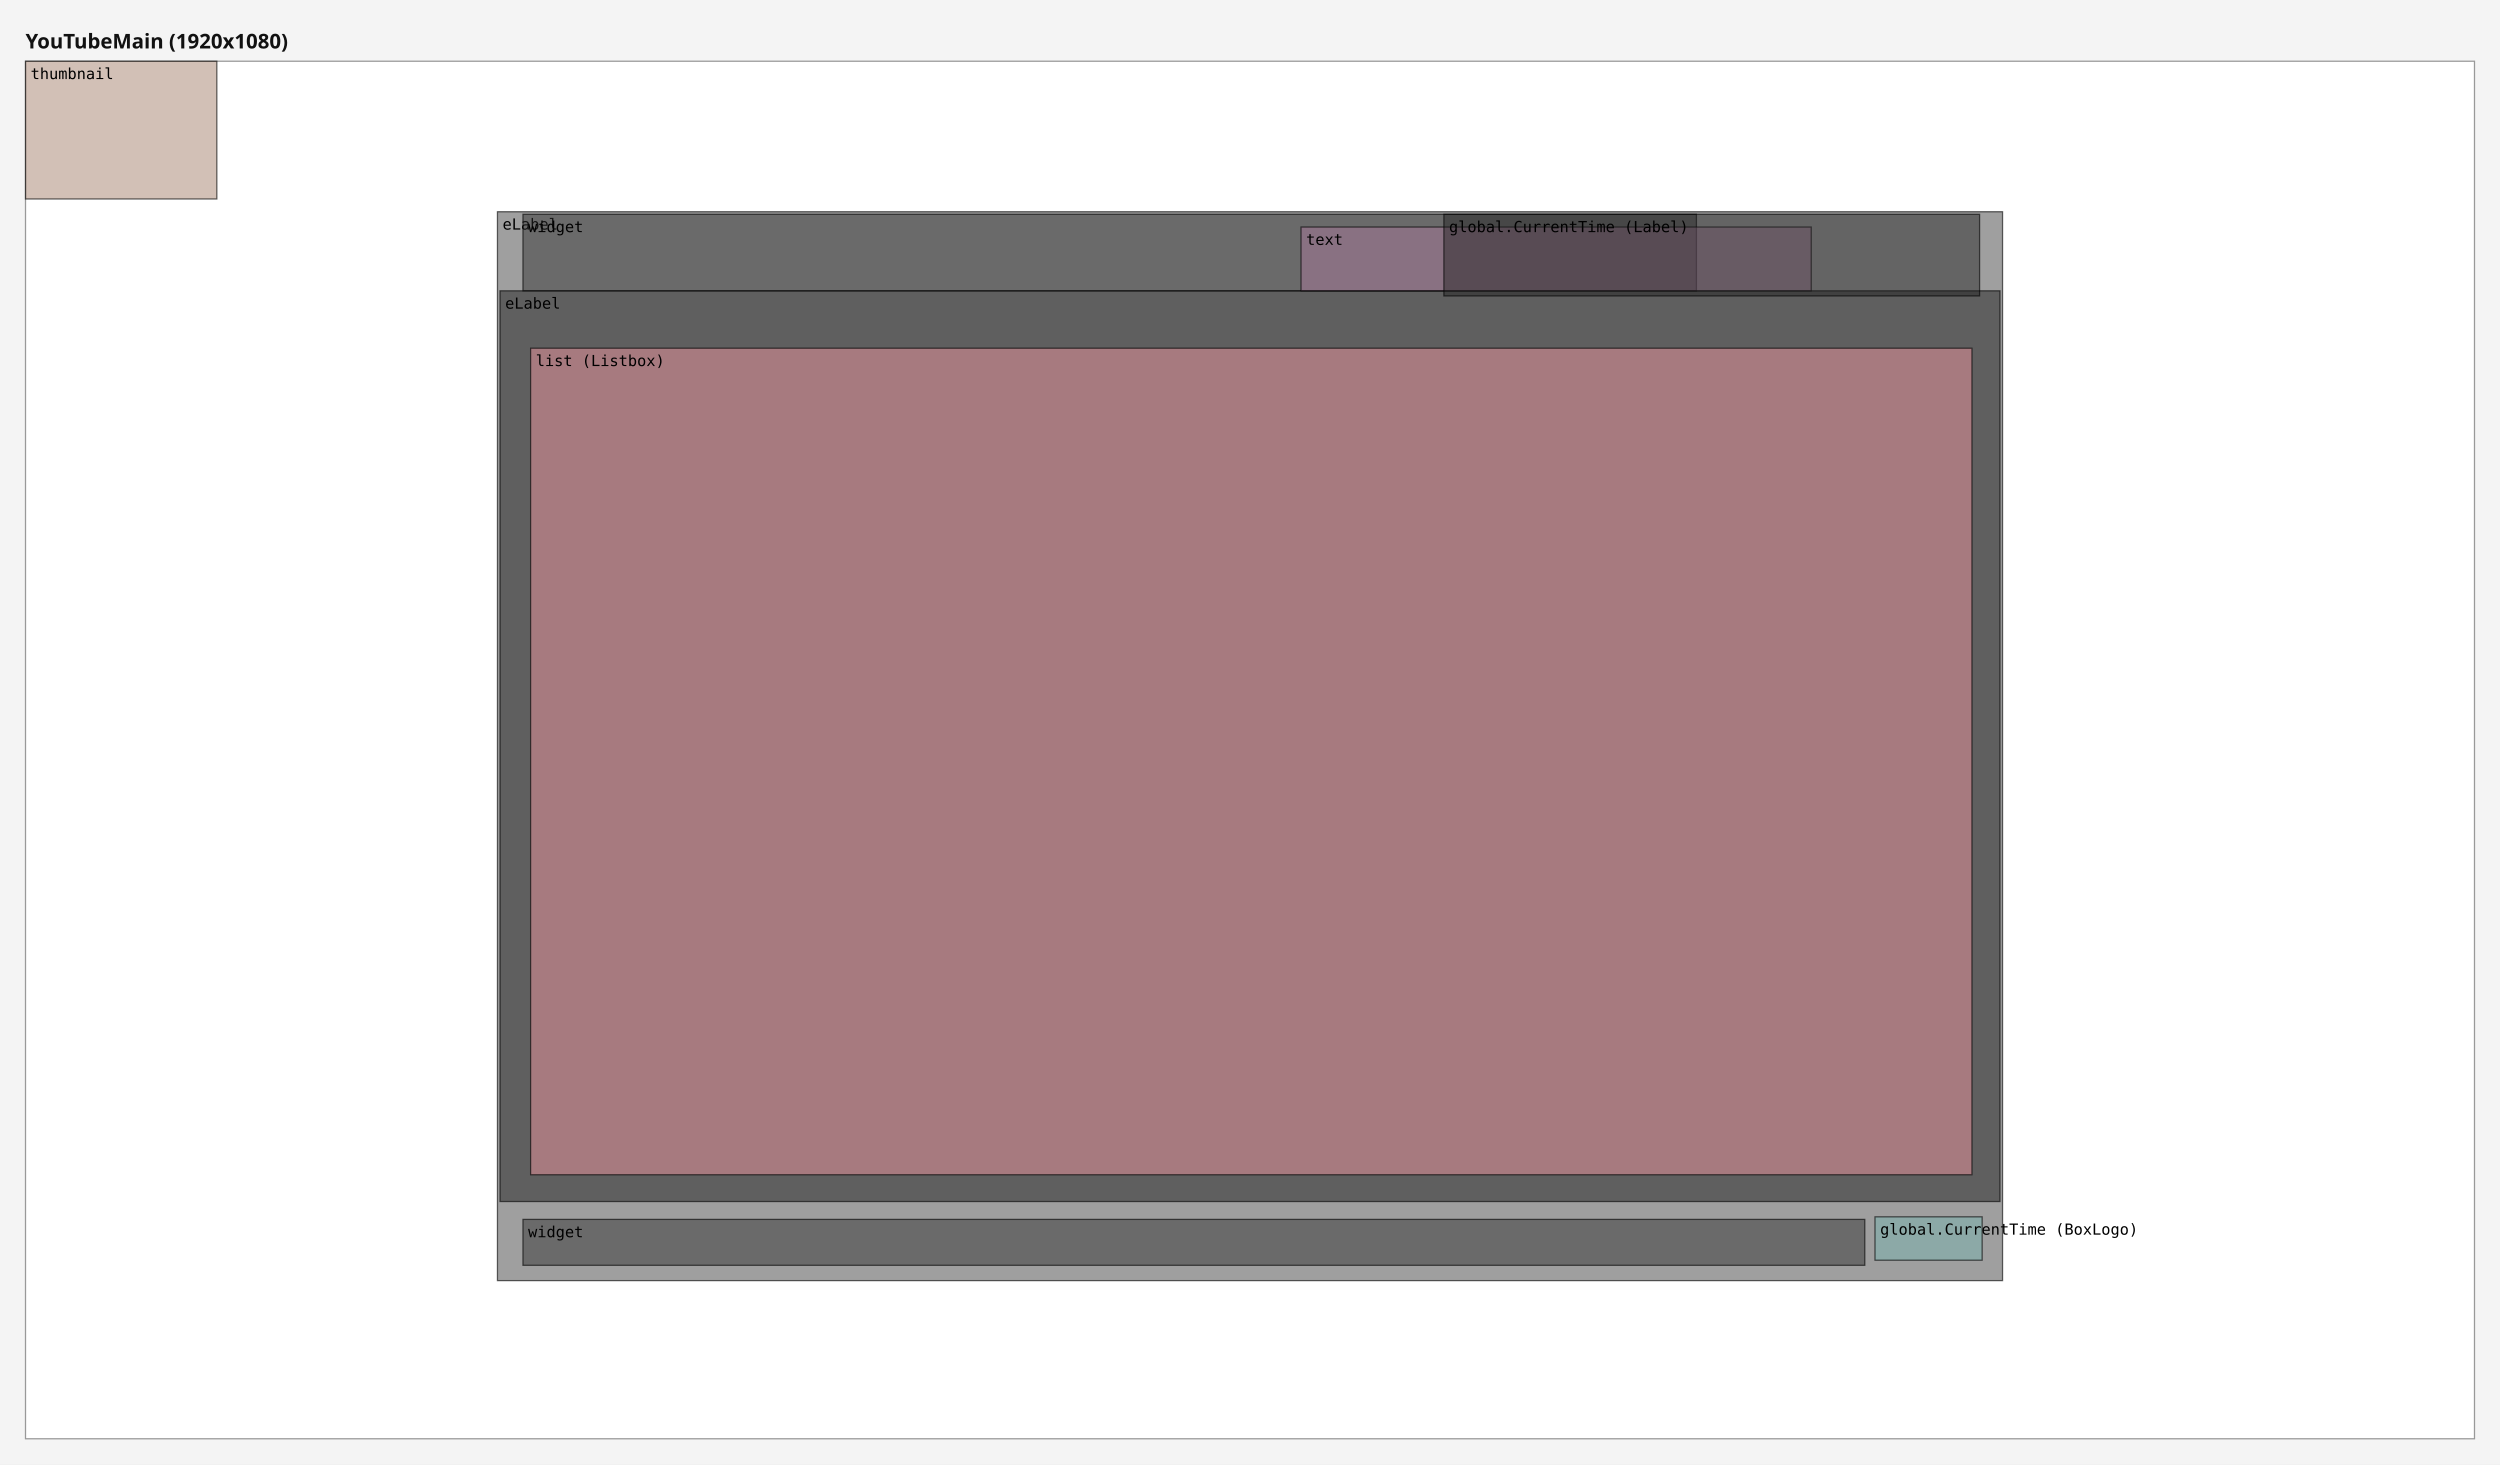
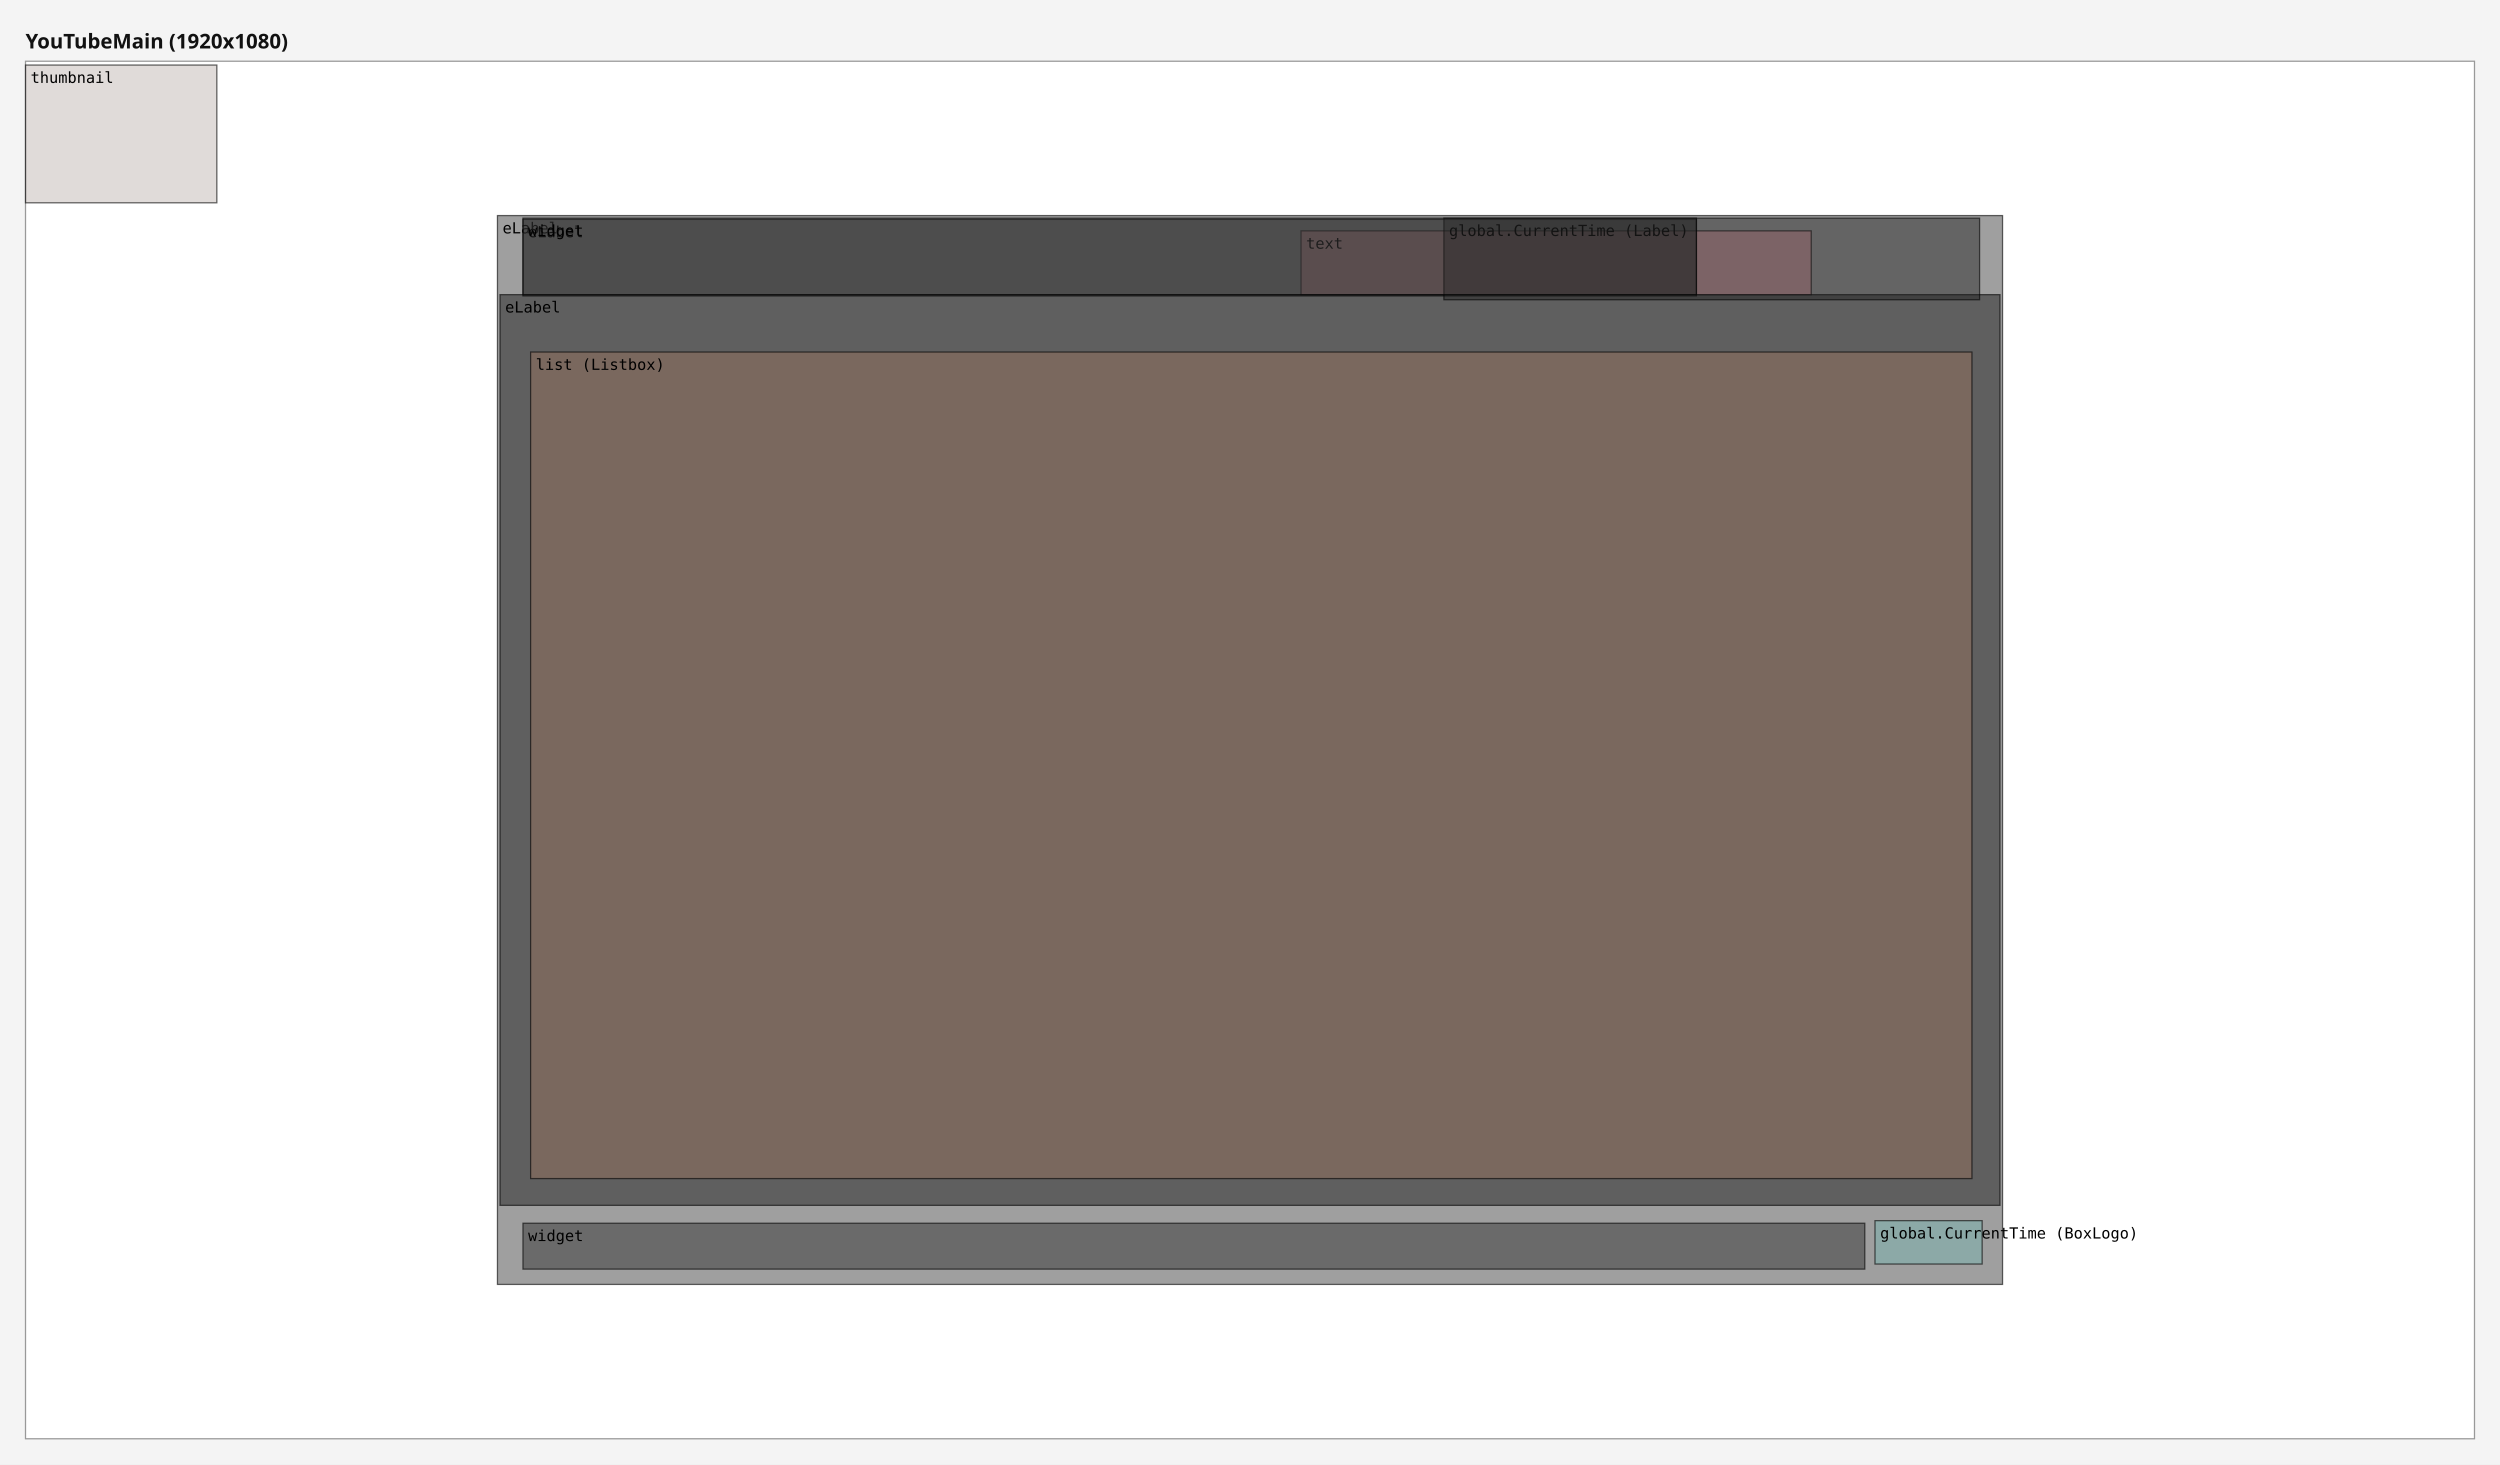
<svg xmlns="http://www.w3.org/2000/svg" width="1960" height="1148" viewBox="0 0 1960 1148">
  <rect x="0" y="0" width="1960" height="1148" fill="#f4f4f4" />
  <text x="20" y="38" font-family="sans-serif" font-size="16" font-weight="bold" fill="#111111">YouTubeMain (1920x1080)</text>
  <g data-screen="0" transform="translate(20,48)">
    <rect x="0" y="0" width="1920" height="1080" fill="#ffffff" stroke="#999999" stroke-width="1" />
    <g>
-       <rect data-ref="0:0" x="370" y="118" width="1180" height="838" fill="#2c2c2c" fill-opacity="0.45" stroke="#000000" stroke-opacity="0.6" stroke-width="1" />
-       <text x="374" y="132" font-family="monospace" font-size="12" fill="#000000">eLabel</text>
+       <rect data-ref="0:0" x="370" y="121" width="1180" height="838" fill="#2c2c2c" fill-opacity="0.45" stroke="#000000" stroke-opacity="0.6" stroke-width="1" />
+       <text x="374" y="135" font-family="monospace" font-size="12" fill="#000000">eLabel</text>
    </g>
    <g>
-       <rect data-ref="0:1" x="372" y="180" width="1176" height="714" fill="#121212" fill-opacity="0.45" stroke="#000000" stroke-opacity="0.6" stroke-width="1" />
-       <text x="376" y="194" font-family="monospace" font-size="12" fill="#000000">eLabel</text>
+       <rect data-ref="0:1" x="372" y="183" width="1176" height="714" fill="#121212" fill-opacity="0.45" stroke="#000000" stroke-opacity="0.6" stroke-width="1" />
+       <text x="376" y="197" font-family="monospace" font-size="12" fill="#000000">eLabel</text>
    </g>
    <g>
-       <rect data-ref="0:3" x="1450" y="906" width="84" height="34" fill="#76b7b2" fill-opacity="0.45" stroke="#000000" stroke-opacity="0.6" stroke-width="1" />
-       <text x="1454" y="920" font-family="monospace" font-size="12" fill="#000000">global.CurrentTime (BoxLogo)</text>
+       <rect data-ref="0:3" x="1450" y="909" width="84" height="34" fill="#76b7b2" fill-opacity="0.45" stroke="#000000" stroke-opacity="0.6" stroke-width="1" />
+       <text x="1454" y="923" font-family="monospace" font-size="12" fill="#000000">global.CurrentTime (BoxLogo)</text>
    </g>
    <g>
-       <rect data-ref="0:5" x="390" y="120" width="920" height="60" fill="#2c2c2c" fill-opacity="0.45" stroke="#000000" stroke-opacity="0.6" stroke-width="1" />
-       <text x="394" y="134" font-family="monospace" font-size="12" fill="#000000">widget</text>
+       <rect data-ref="0:8" x="396" y="228" width="1130" height="648" fill="#9c755f" fill-opacity="0.45" stroke="#000000" stroke-opacity="0.6" stroke-width="1" />
+       <text x="400" y="242" font-family="monospace" font-size="12" fill="#000000">list (Listbox)</text>
    </g>
    <g>
-       <rect data-ref="0:7" x="396" y="225" width="1130" height="648" fill="#ff9da7" fill-opacity="0.45" stroke="#000000" stroke-opacity="0.6" stroke-width="1" />
-       <text x="400" y="239" font-family="monospace" font-size="12" fill="#000000">list (Listbox)</text>
+       <rect data-ref="0:9" x="0" y="3" width="150" height="108" fill="#bab0ac" fill-opacity="0.45" stroke="#000000" stroke-opacity="0.6" stroke-width="1" />
+       <text x="4" y="17" font-family="monospace" font-size="12" fill="#000000">thumbnail</text>
    </g>
    <g>
-       <rect data-ref="0:8" x="0" y="0" width="150" height="108" fill="#9c755f" fill-opacity="0.45" stroke="#000000" stroke-opacity="0.6" stroke-width="1" />
-       <text x="4" y="14" font-family="monospace" font-size="12" fill="#000000">thumbnail</text>
+       <rect data-ref="0:7" x="1000" y="133" width="400" height="50" fill="#ff9da7" fill-opacity="0.45" stroke="#000000" stroke-opacity="0.6" stroke-width="1" />
+       <text x="1004" y="147" font-family="monospace" font-size="12" fill="#000000">text</text>
    </g>
    <g>
-       <rect data-ref="0:6" x="1000" y="130" width="400" height="50" fill="#b07aa1" fill-opacity="0.45" stroke="#000000" stroke-opacity="0.6" stroke-width="1" />
-       <text x="1004" y="144" font-family="monospace" font-size="12" fill="#000000">text</text>
+       <rect data-ref="0:2" x="390" y="911" width="1052" height="36" fill="#2c2c2c" fill-opacity="0.45" stroke="#000000" stroke-opacity="0.6" stroke-width="1" />
+       <text x="394" y="925" font-family="monospace" font-size="12" fill="#000000">widget</text>
    </g>
    <g>
-       <rect data-ref="0:2" x="390" y="908" width="1052" height="36" fill="#2c2c2c" fill-opacity="0.45" stroke="#000000" stroke-opacity="0.6" stroke-width="1" />
-       <text x="394" y="922" font-family="monospace" font-size="12" fill="#000000">widget</text>
+       <rect data-ref="0:5" x="390" y="124" width="920" height="60" fill="#2c2c2c" fill-opacity="0.45" stroke="#000000" stroke-opacity="0.6" stroke-width="1" />
+       <text x="394" y="138" font-family="monospace" font-size="12" fill="#000000">eLabel</text>
    </g>
    <g>
-       <rect data-ref="0:4" x="1112" y="120" width="420" height="64" fill="#1d1d1d" fill-opacity="0.45" stroke="#000000" stroke-opacity="0.6" stroke-width="1" />
-       <text x="1116" y="134" font-family="monospace" font-size="12" fill="#000000">global.CurrentTime (Label)</text>
+       <rect data-ref="0:4" x="1112" y="123" width="420" height="64" fill="#1d1d1d" fill-opacity="0.45" stroke="#000000" stroke-opacity="0.6" stroke-width="1" />
+       <text x="1116" y="137" font-family="monospace" font-size="12" fill="#000000">global.CurrentTime (Label)</text>
+     </g>
+     <g>
+       <rect data-ref="0:6" x="390" y="123" width="920" height="60" fill="#2c2c2c" fill-opacity="0.45" stroke="#000000" stroke-opacity="0.6" stroke-width="1" />
+       <text x="394" y="137" font-family="monospace" font-size="12" fill="#000000">widget</text>
    </g>
  </g>
</svg>
